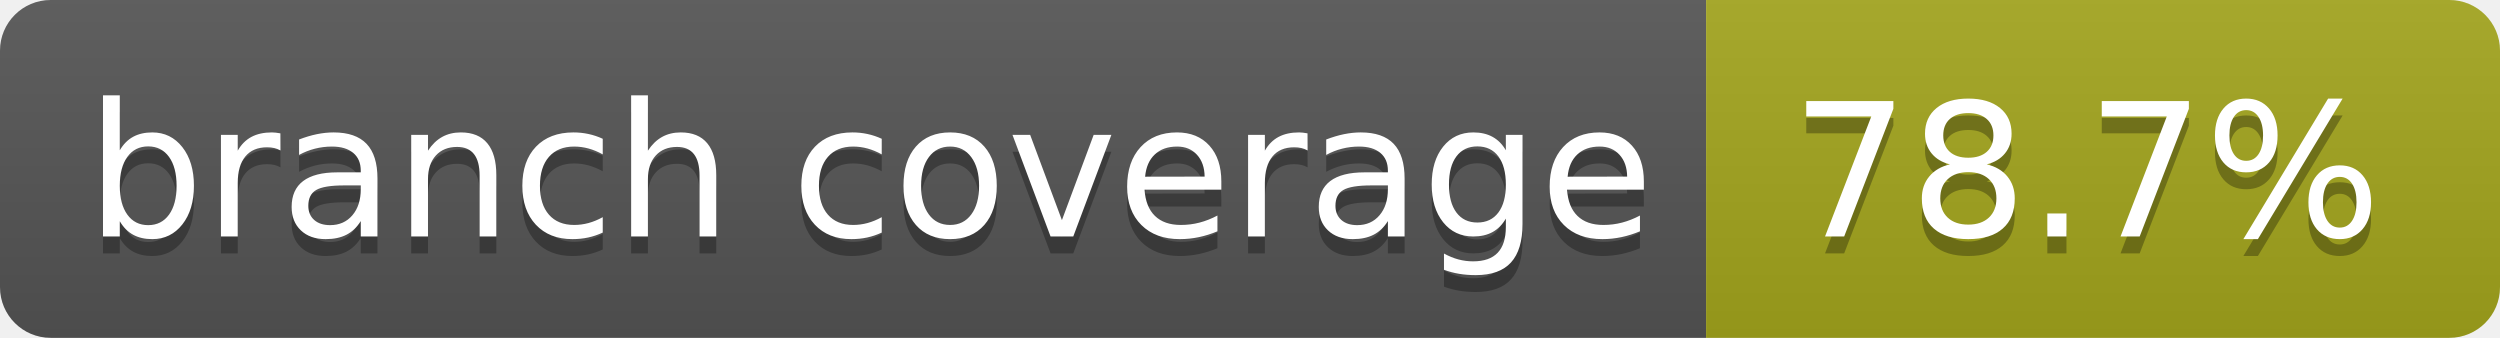
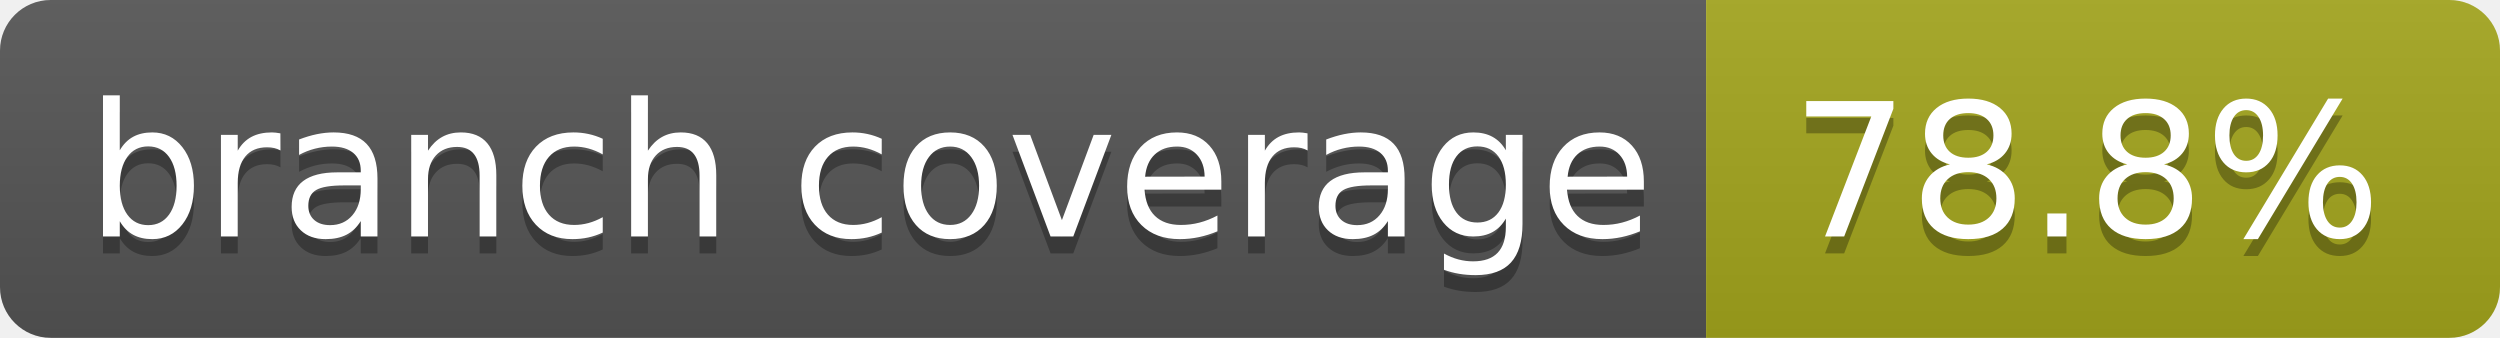
- <svg xmlns="http://www.w3.org/2000/svg" width="148" height="20" role="img" aria-label="branch coverage: 78.7%">
+ <svg xmlns="http://www.w3.org/2000/svg" width="148" height="20" role="img" aria-label="branch coverage: 78.8%">
  <linearGradient id="s" x2="0" y2="100%">
    <stop offset="0" stop-color="#bbb" stop-opacity=".1" />
    <stop offset="1" stop-opacity=".1" />
  </linearGradient>
  <clipPath id="r">
    <rect width="148" height="20" rx="3" fill="#fff" />
  </clipPath>
  <g clip-path="url(#r)">
    <rect width="101" height="20" fill="#555" />
    <rect x="101" width="47" height="20" fill="#a4a61d" />
    <rect width="148" height="20" fill="url(#s)" />
  </g>
  <g fill="#fff" text-anchor="middle" font-family="Verdana,Geneva,DejaVu Sans,sans-serif" text-rendering="geometricPrecision" font-size="110">
    <text aria-hidden="true" x="515" y="150" fill="#010101" fill-opacity=".3" transform="scale(.1)" textLength="910">branch coverage</text>
    <text x="515" y="140" transform="scale(.1)" fill="#fff" textLength="910">branch coverage</text>
-     <text aria-hidden="true" x="1235" y="150" fill="#010101" fill-opacity=".3" transform="scale(.1)" textLength="370">78.7%</text>
-     <text x="1235" y="140" transform="scale(.1)" fill="#fff" textLength="370">78.7%</text>
+     <text aria-hidden="true" x="1235" y="150" fill="#010101" fill-opacity=".3" transform="scale(.1)" textLength="370">78.8%</text>
+     <text x="1235" y="140" transform="scale(.1)" fill="#fff" textLength="370">78.8%</text>
  </g>
</svg>
